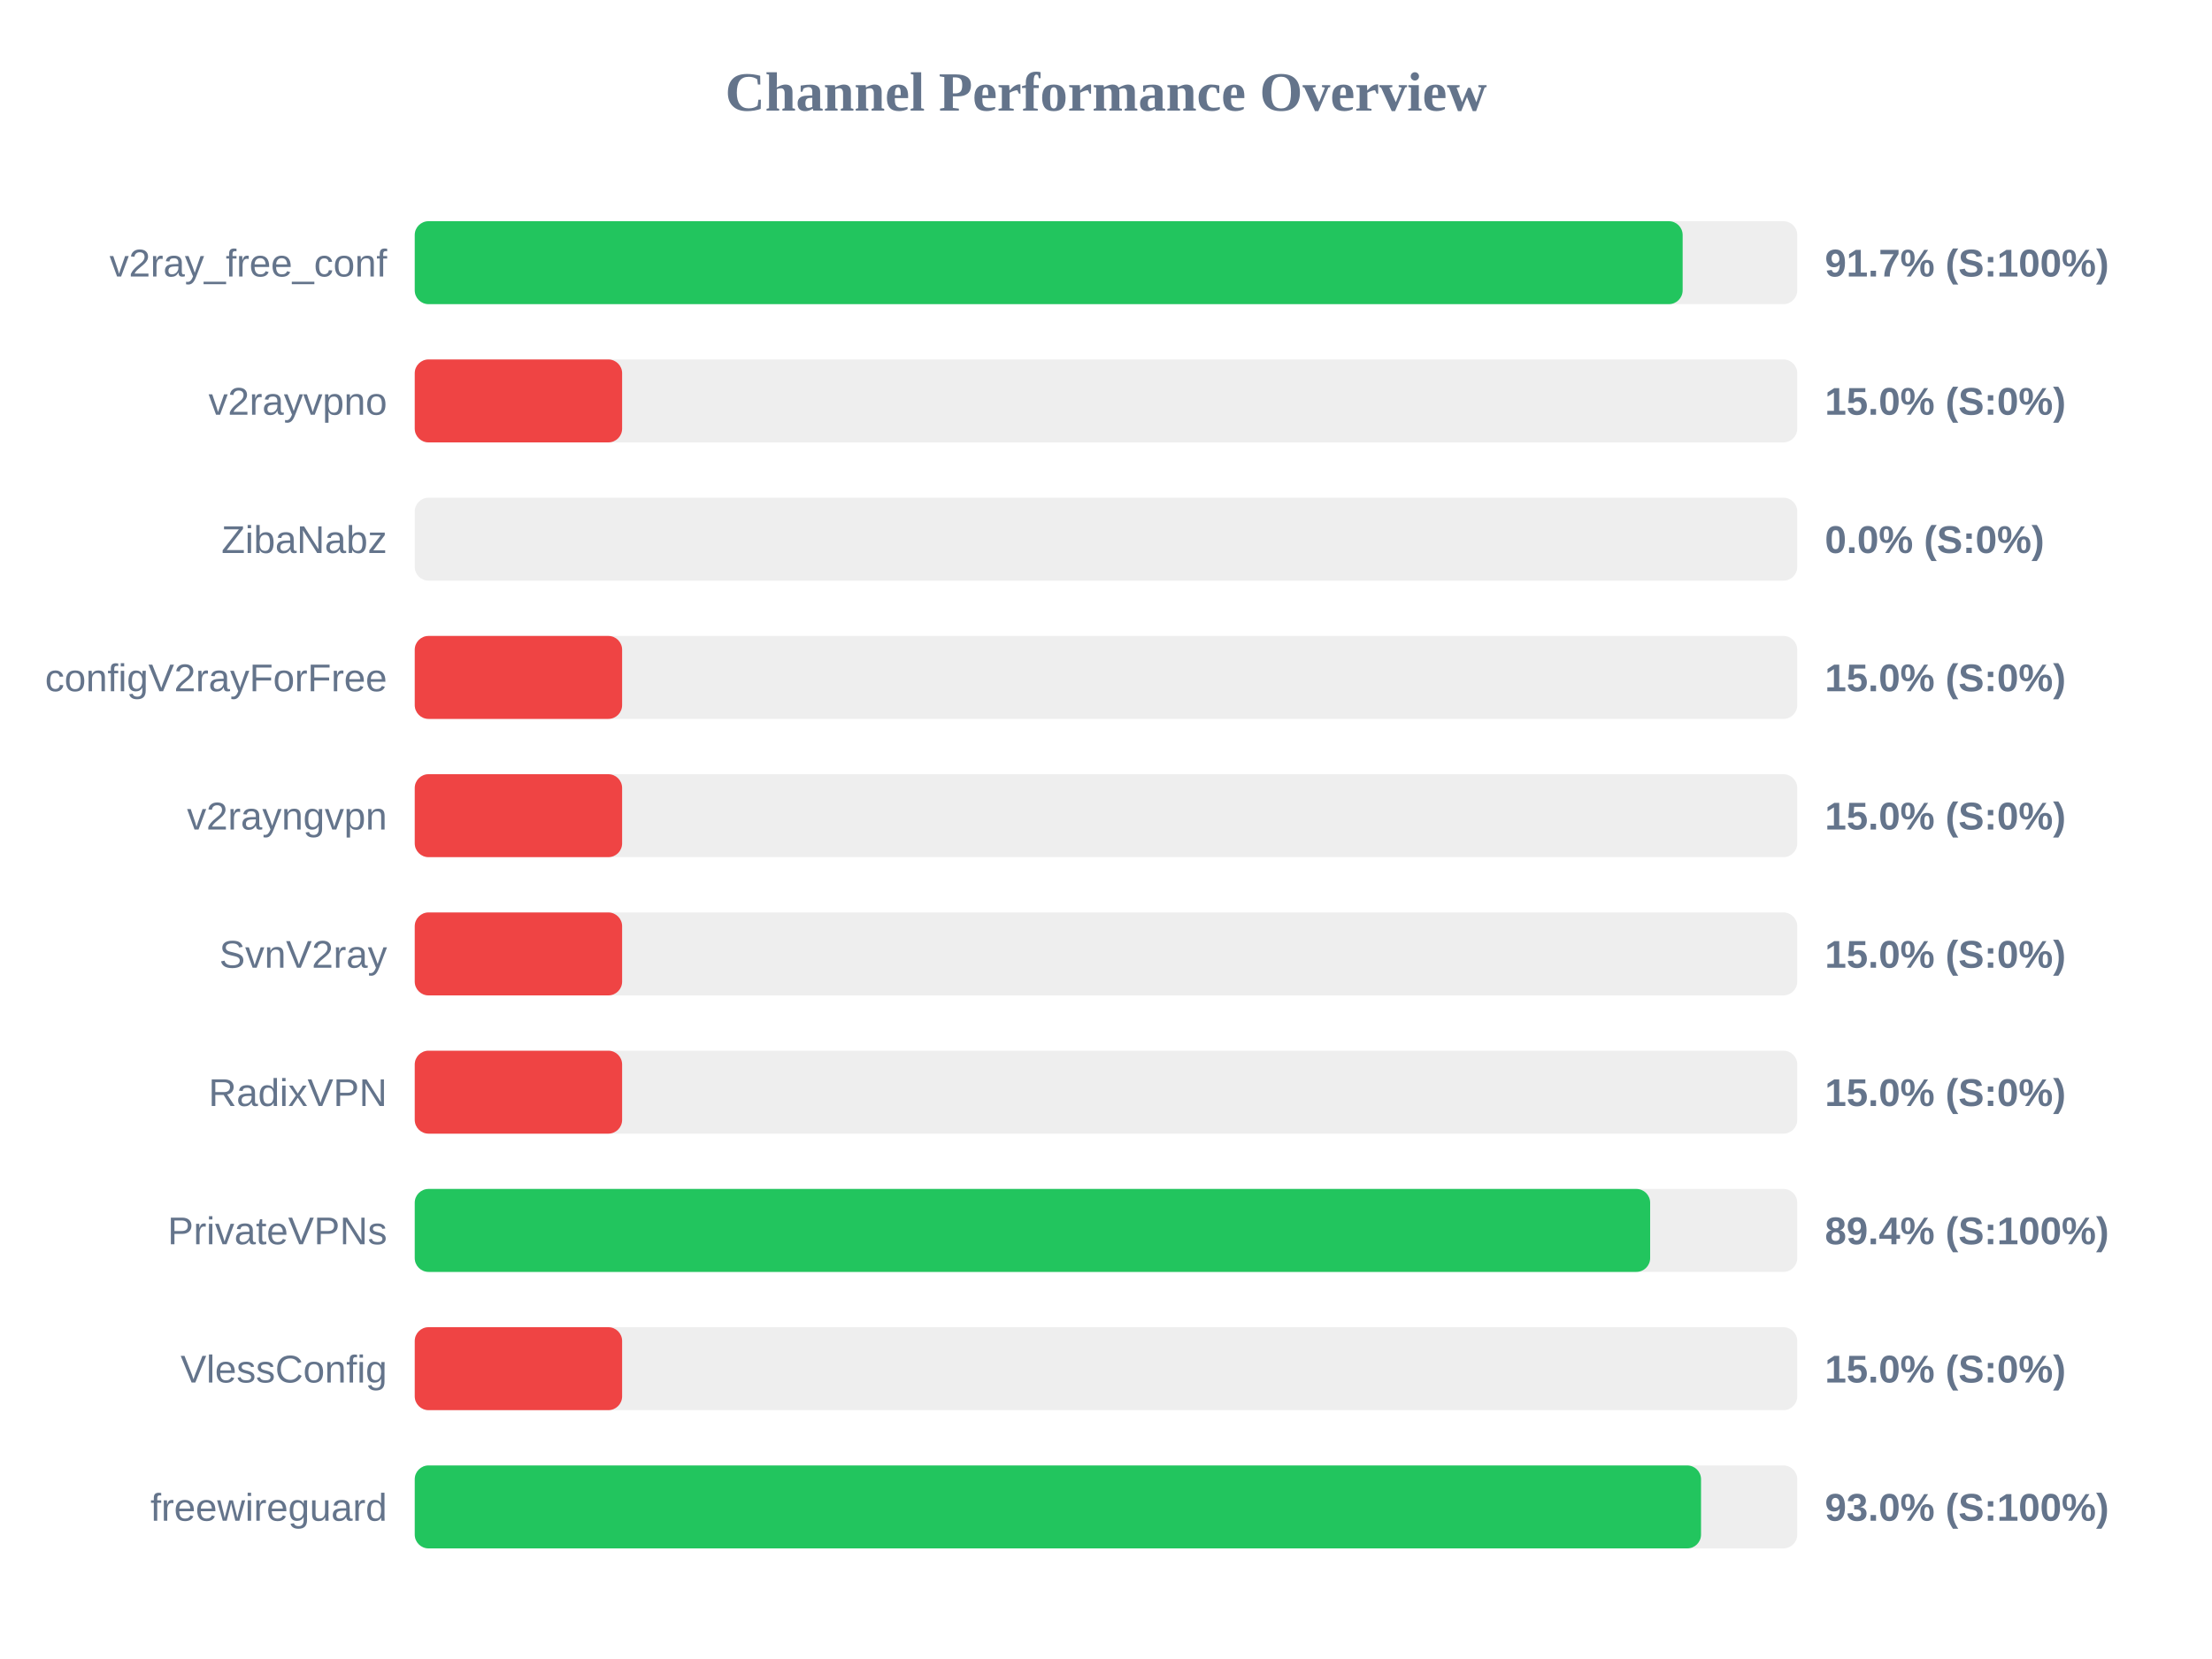
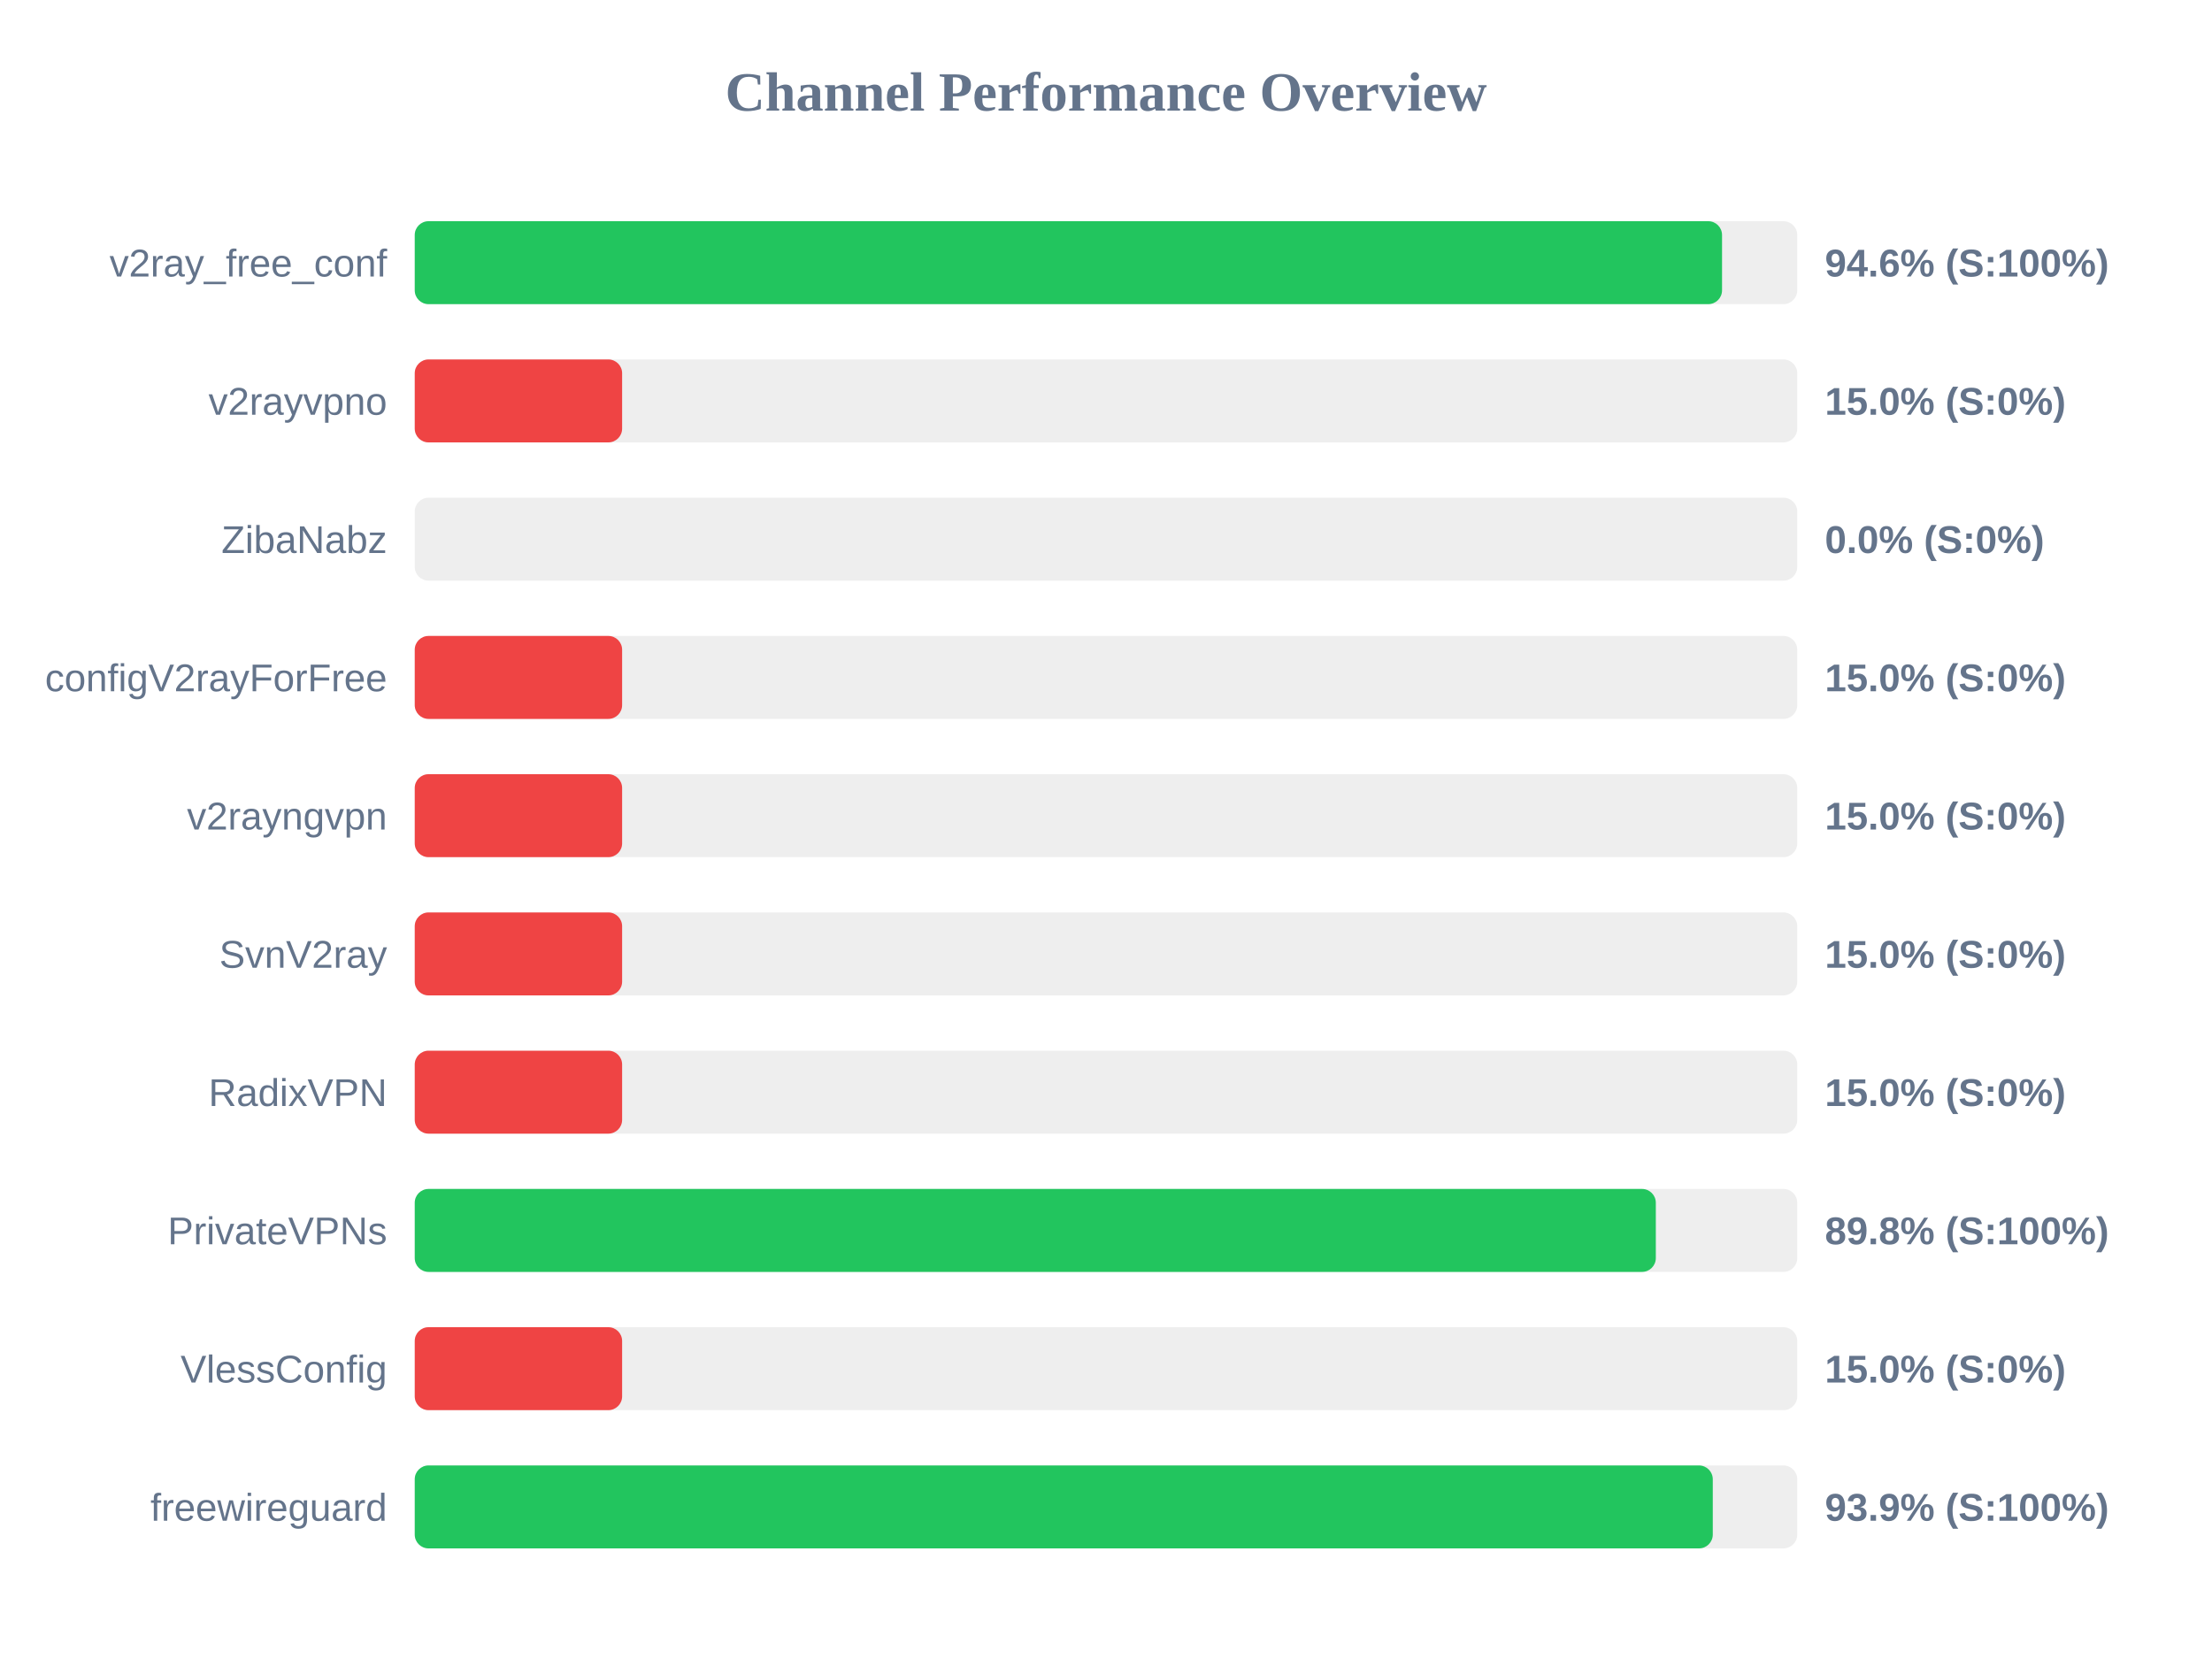
<svg xmlns="http://www.w3.org/2000/svg" width="800" height="600" version="1.1">
  <style>
        .row { font: 14px Arial; fill: #64748b; }
        .score { font: bold 14px Arial; fill: #64748b; }
    </style>
  <text x="400" y="40" text-anchor="middle" font-size="20px" font-weight="bold" fill="#64748b">Channel Performance Overview</text>
  <rect x="150" y="80" width="500" height="30" fill="#eee" rx="5" />
-   <rect x="150" y="80" width="458.55" height="30" fill="#22c55e" rx="5" />
+   <rect x="150" y="80" width="472.8" height="30" fill="#22c55e" rx="5" />
  <text x="140" y="100" text-anchor="end" class="row">v2ray_free_conf</text>
-   <text x="660" y="100" text-anchor="start" class="score">91.7% (S:100%)</text>
+   <text x="660" y="100" text-anchor="start" class="score">94.6% (S:100%)</text>
  <rect x="150" y="130" width="500" height="30" fill="#eee" rx="5" />
  <rect x="150" y="130" width="75.0" height="30" fill="#ef4444" rx="5" />
  <text x="140" y="150" text-anchor="end" class="row">v2rayvpno</text>
  <text x="660" y="150" text-anchor="start" class="score">15.0% (S:0%)</text>
  <rect x="150" y="180" width="500" height="30" fill="#eee" rx="5" />
  <rect x="150" y="180" width="0.0" height="30" fill="#ef4444" rx="5" />
  <text x="140" y="200" text-anchor="end" class="row">ZibaNabz</text>
  <text x="660" y="200" text-anchor="start" class="score">0.0% (S:0%)</text>
  <rect x="150" y="230" width="500" height="30" fill="#eee" rx="5" />
  <rect x="150" y="230" width="75.0" height="30" fill="#ef4444" rx="5" />
  <text x="140" y="250" text-anchor="end" class="row">configV2rayForFree</text>
  <text x="660" y="250" text-anchor="start" class="score">15.0% (S:0%)</text>
  <rect x="150" y="280" width="500" height="30" fill="#eee" rx="5" />
  <rect x="150" y="280" width="75.0" height="30" fill="#ef4444" rx="5" />
  <text x="140" y="300" text-anchor="end" class="row">v2rayngvpn</text>
  <text x="660" y="300" text-anchor="start" class="score">15.0% (S:0%)</text>
  <rect x="150" y="330" width="500" height="30" fill="#eee" rx="5" />
  <rect x="150" y="330" width="75.0" height="30" fill="#ef4444" rx="5" />
  <text x="140" y="350" text-anchor="end" class="row">SvnV2ray</text>
  <text x="660" y="350" text-anchor="start" class="score">15.0% (S:0%)</text>
  <rect x="150" y="380" width="500" height="30" fill="#eee" rx="5" />
  <rect x="150" y="380" width="75.0" height="30" fill="#ef4444" rx="5" />
  <text x="140" y="400" text-anchor="end" class="row">RadixVPN</text>
  <text x="660" y="400" text-anchor="start" class="score">15.0% (S:0%)</text>
  <rect x="150" y="430" width="500" height="30" fill="#eee" rx="5" />
-   <rect x="150" y="430" width="446.8" height="30" fill="#22c55e" rx="5" />
+   <rect x="150" y="430" width="448.85" height="30" fill="#22c55e" rx="5" />
  <text x="140" y="450" text-anchor="end" class="row">PrivateVPNs</text>
-   <text x="660" y="450" text-anchor="start" class="score">89.4% (S:100%)</text>
+   <text x="660" y="450" text-anchor="start" class="score">89.8% (S:100%)</text>
  <rect x="150" y="480" width="500" height="30" fill="#eee" rx="5" />
  <rect x="150" y="480" width="75.0" height="30" fill="#ef4444" rx="5" />
  <text x="140" y="500" text-anchor="end" class="row">VlessConfig</text>
  <text x="660" y="500" text-anchor="start" class="score">15.0% (S:0%)</text>
  <rect x="150" y="530" width="500" height="30" fill="#eee" rx="5" />
-   <rect x="150" y="530" width="465.2" height="30" fill="#22c55e" rx="5" />
+   <rect x="150" y="530" width="469.45" height="30" fill="#22c55e" rx="5" />
  <text x="140" y="550" text-anchor="end" class="row">freewireguard</text>
-   <text x="660" y="550" text-anchor="start" class="score">93.0% (S:100%)</text>
+   <text x="660" y="550" text-anchor="start" class="score">93.9% (S:100%)</text>
</svg>
